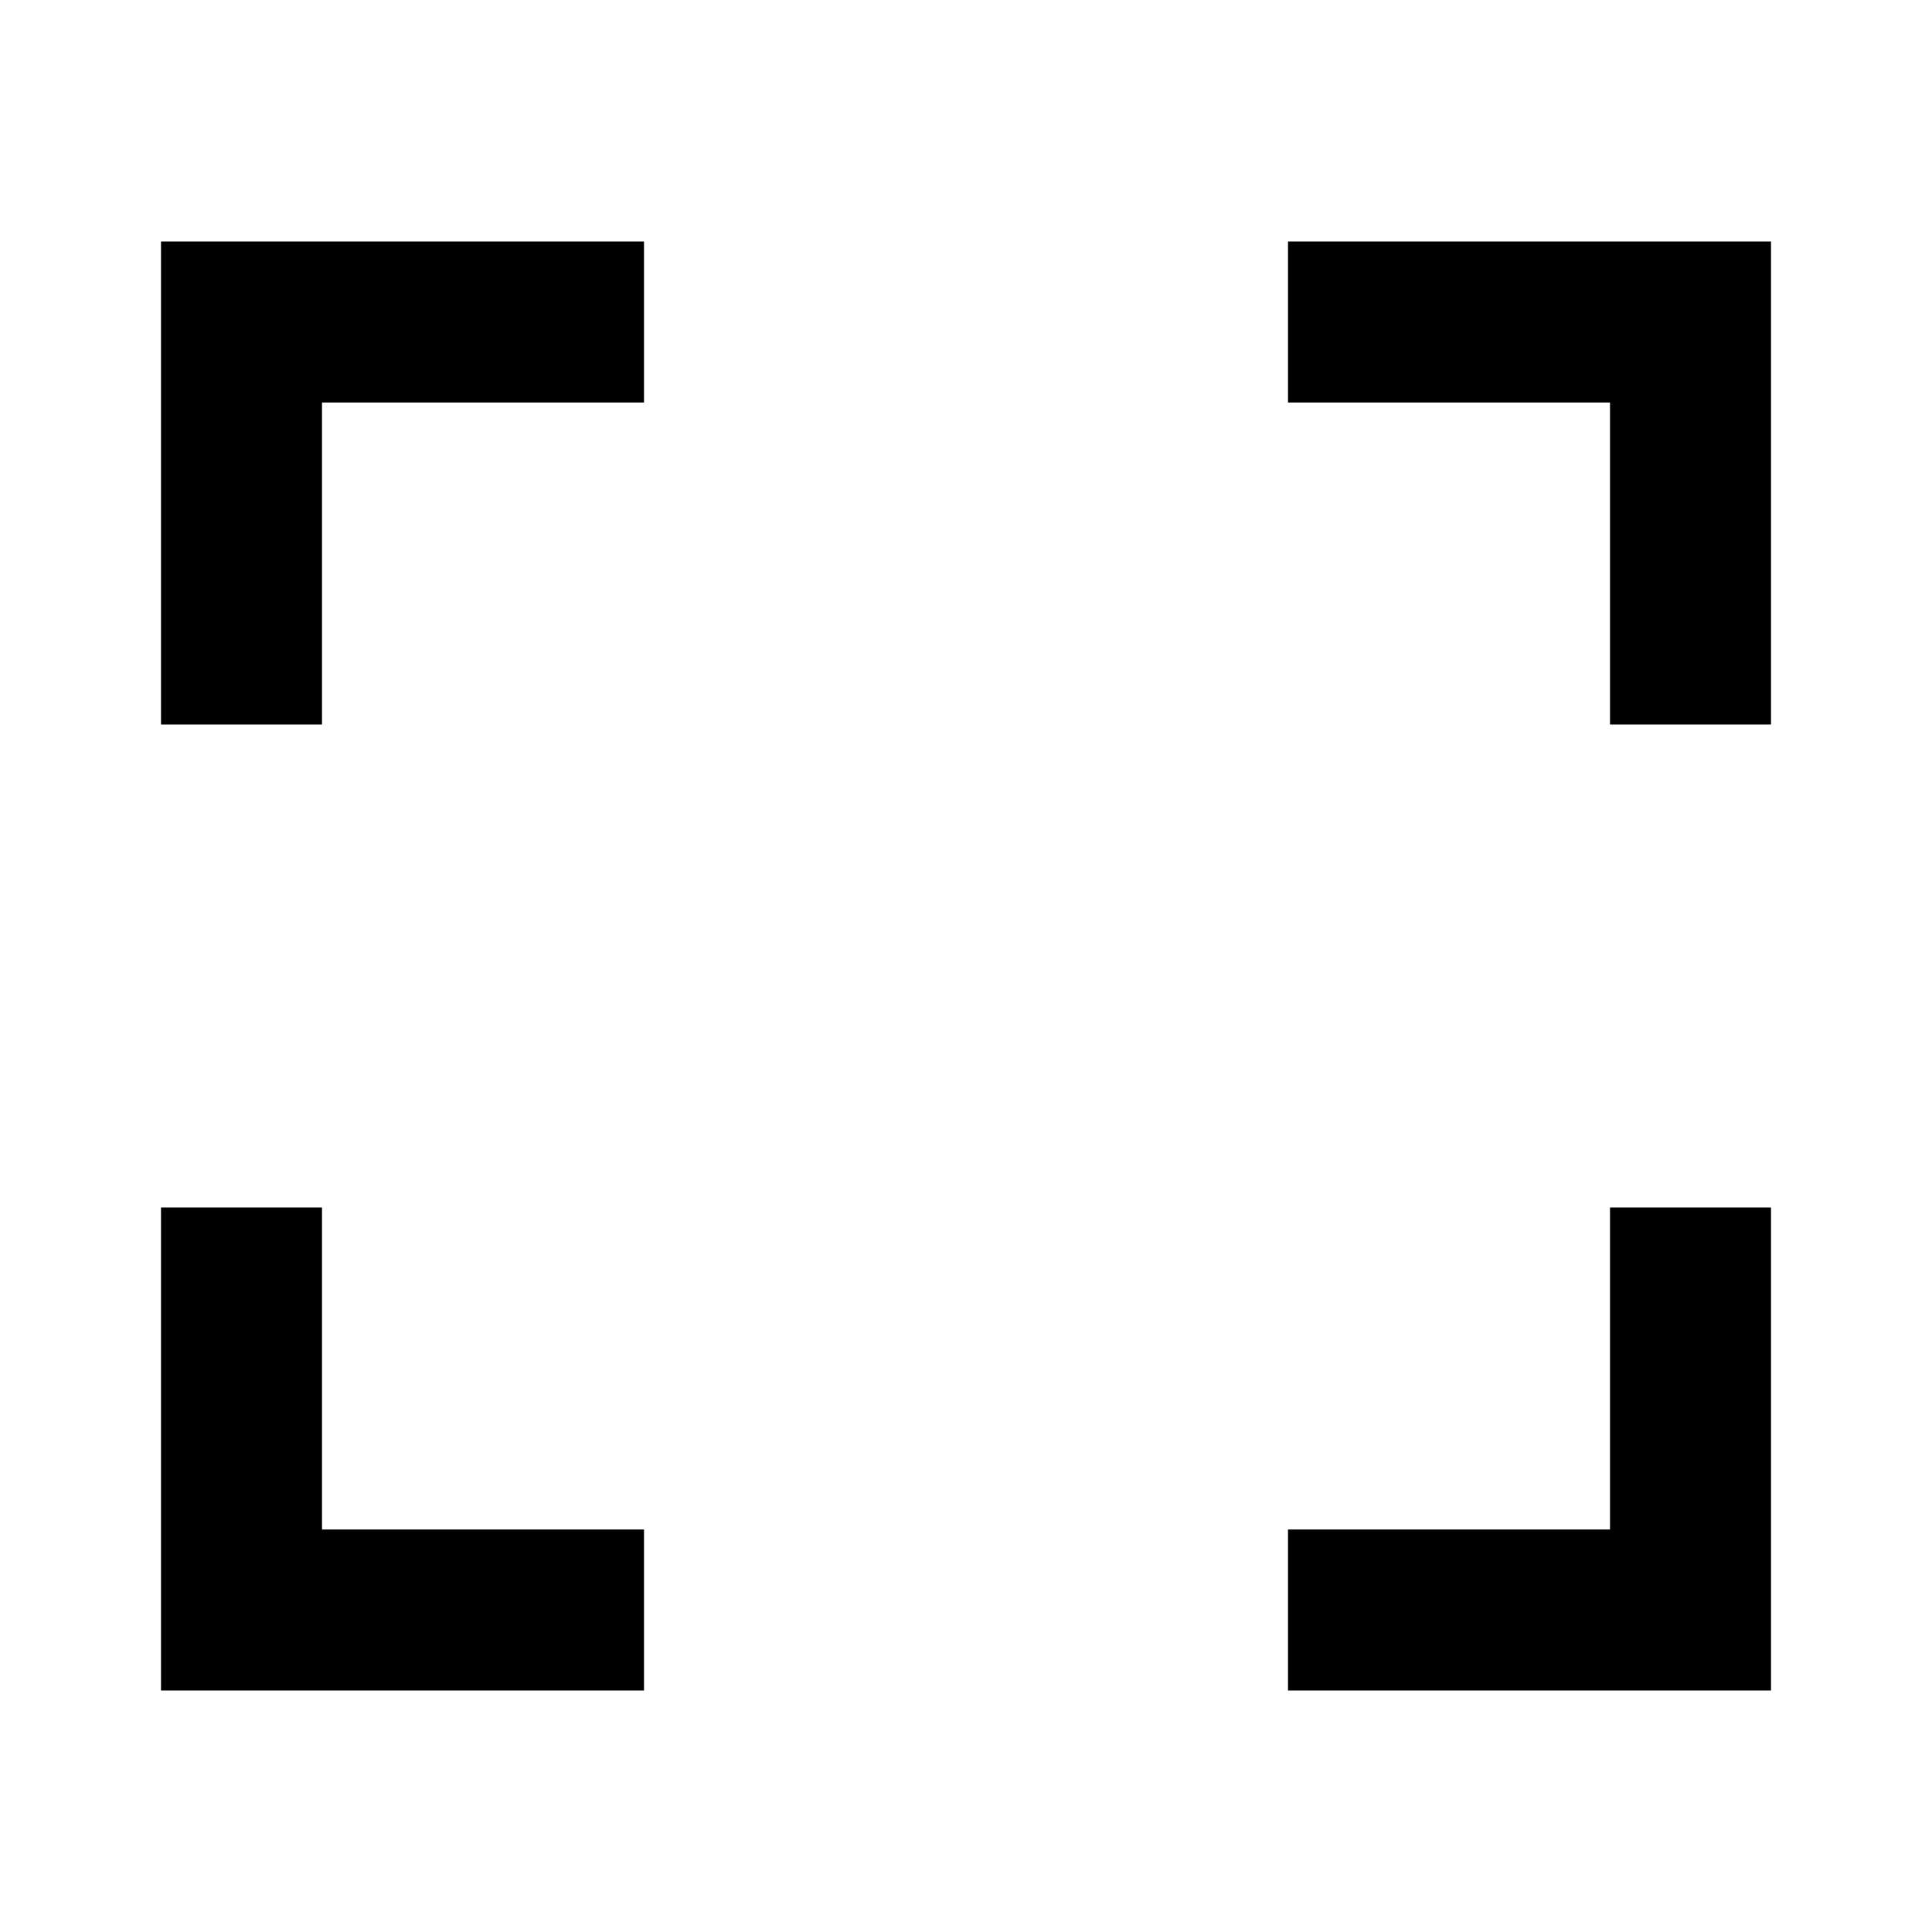
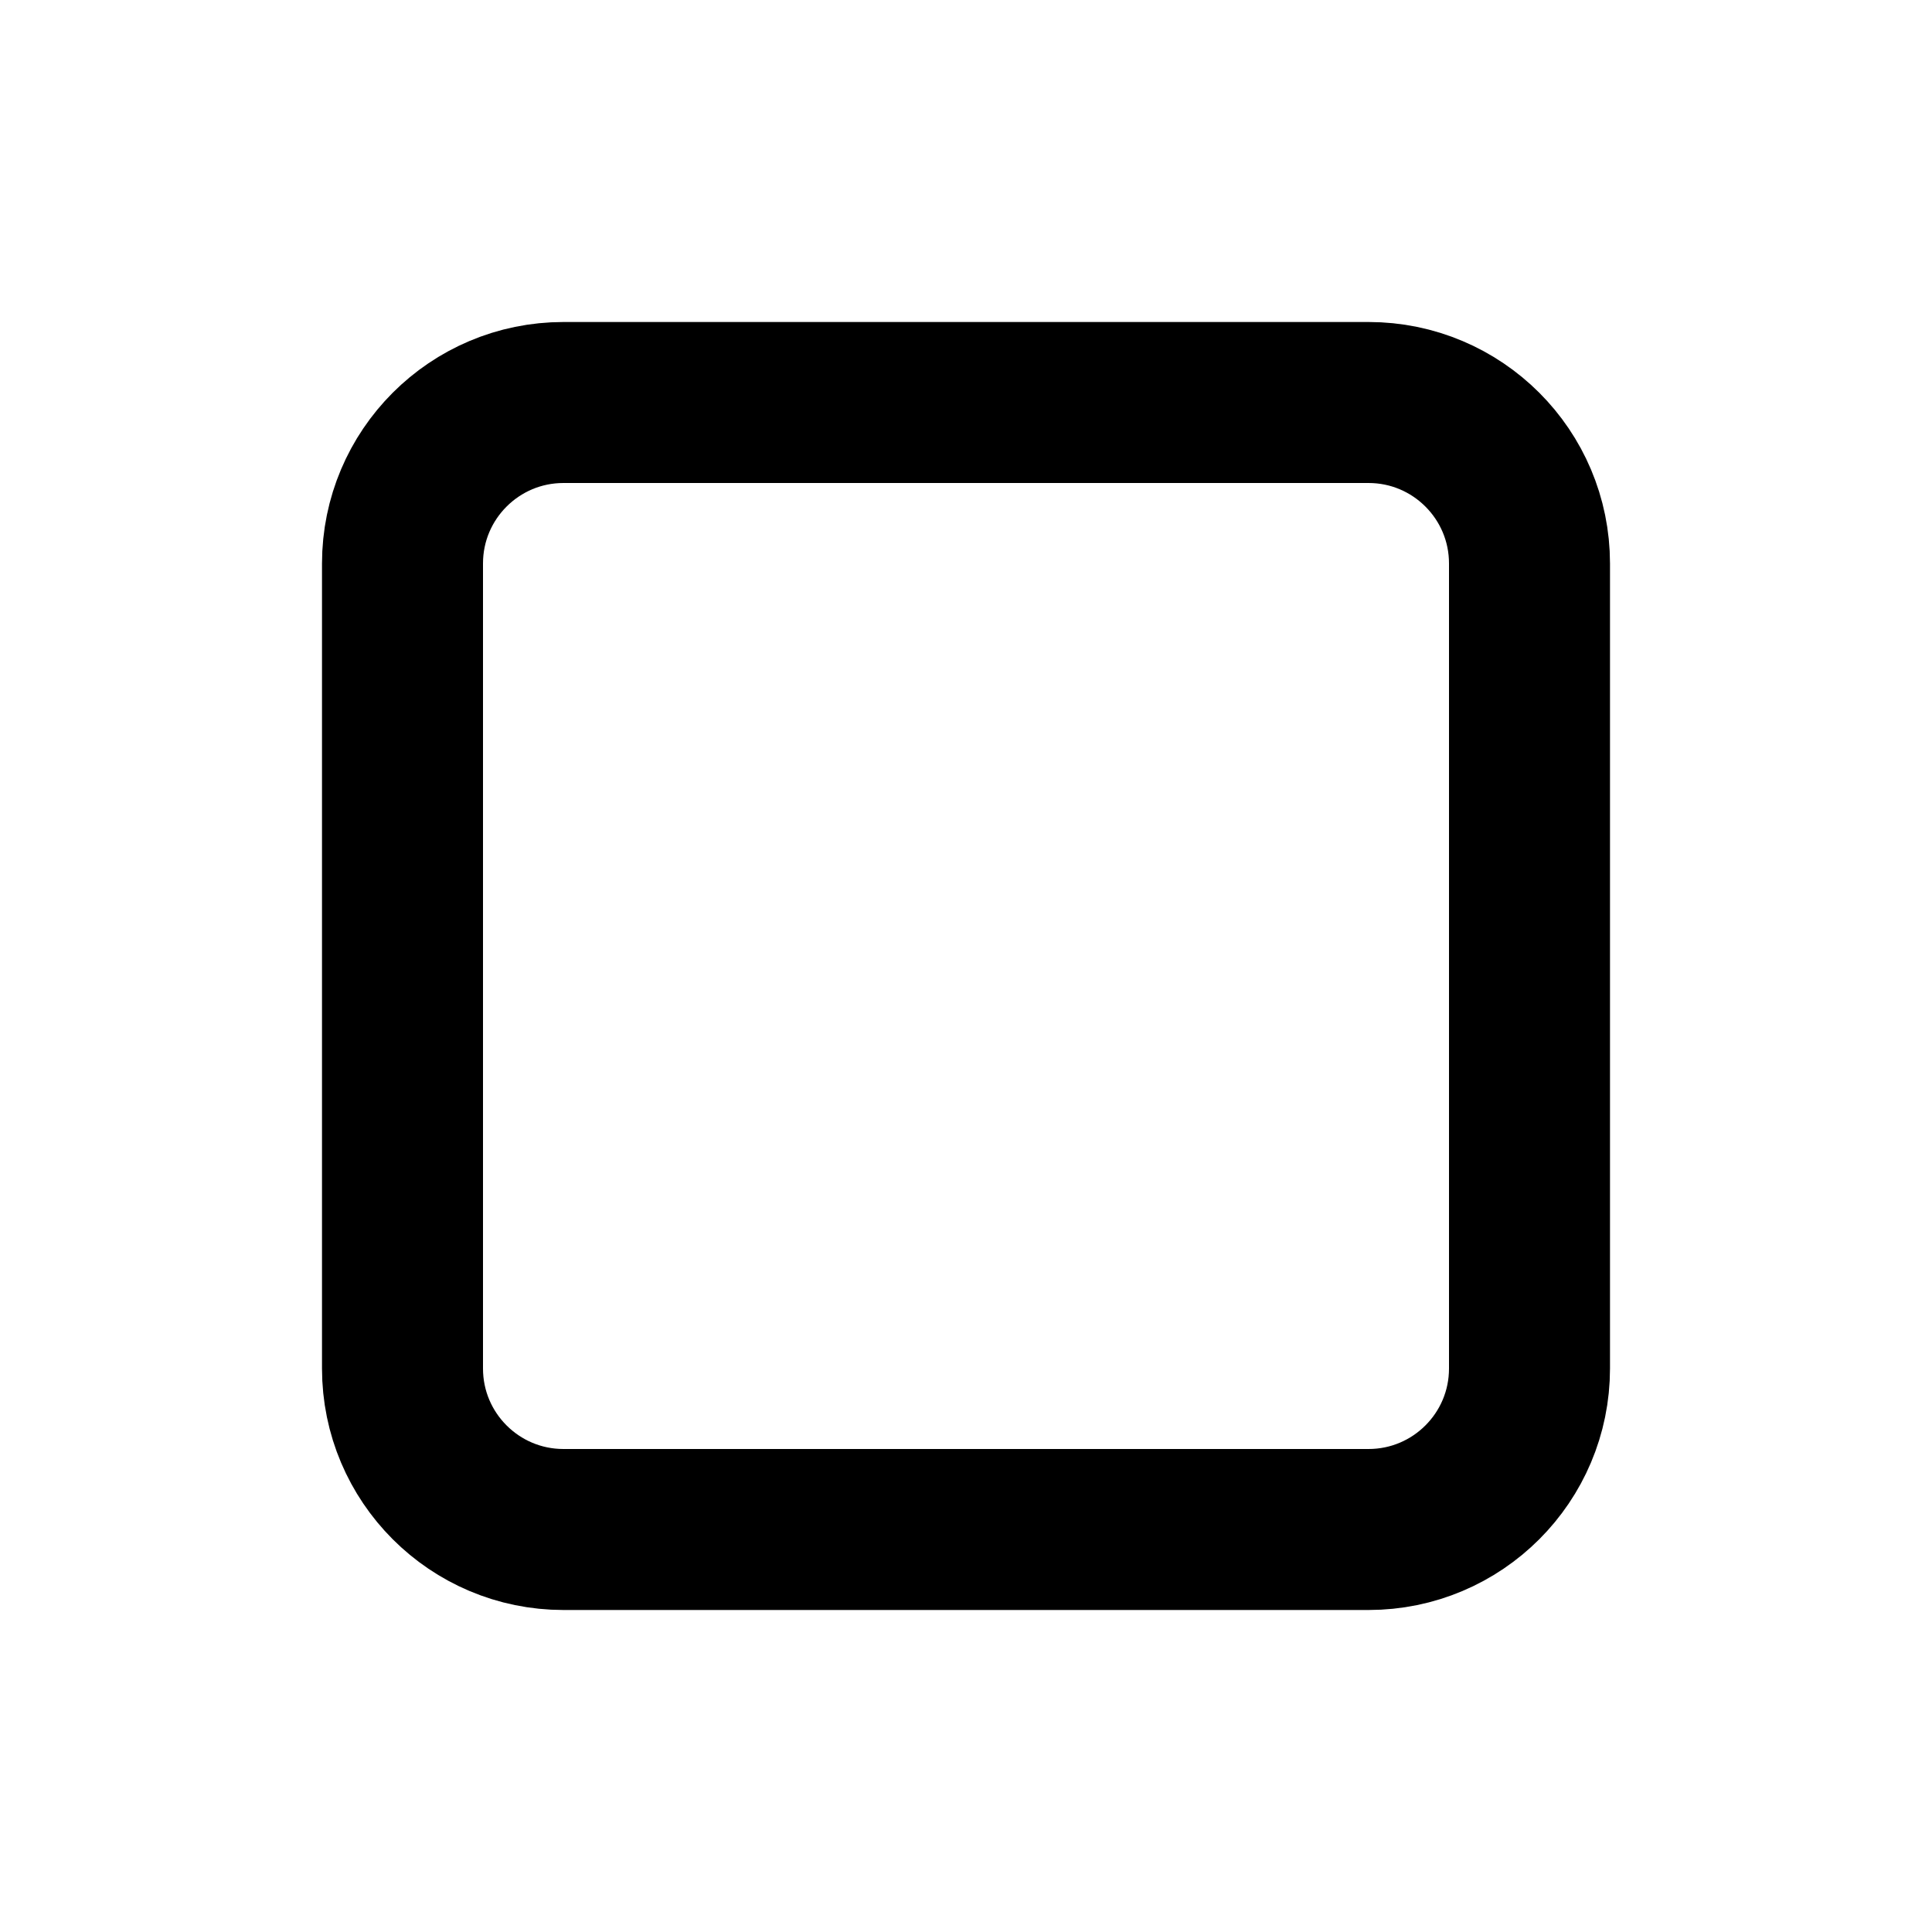
- <svg xmlns="http://www.w3.org/2000/svg" viewBox="0 0 24 24" fill="currentColor">
-   <path d="M8 3V5H4V9H2V3H8ZM2 21V15H4V19H8V21H2ZM22 21H16V19H20V15H22V21ZM22 9H20V5H16V3H22V9Z" />
+ <svg xmlns="http://www.w3.org/2000/svg" viewBox="0 0 24 24" fill="none" stroke="currentColor" stroke-width="2" stroke-linecap="round" stroke-linejoin="round">
+   <rect x="5" y="5" width="14" height="14" rx="2" ry="2" />
</svg>
